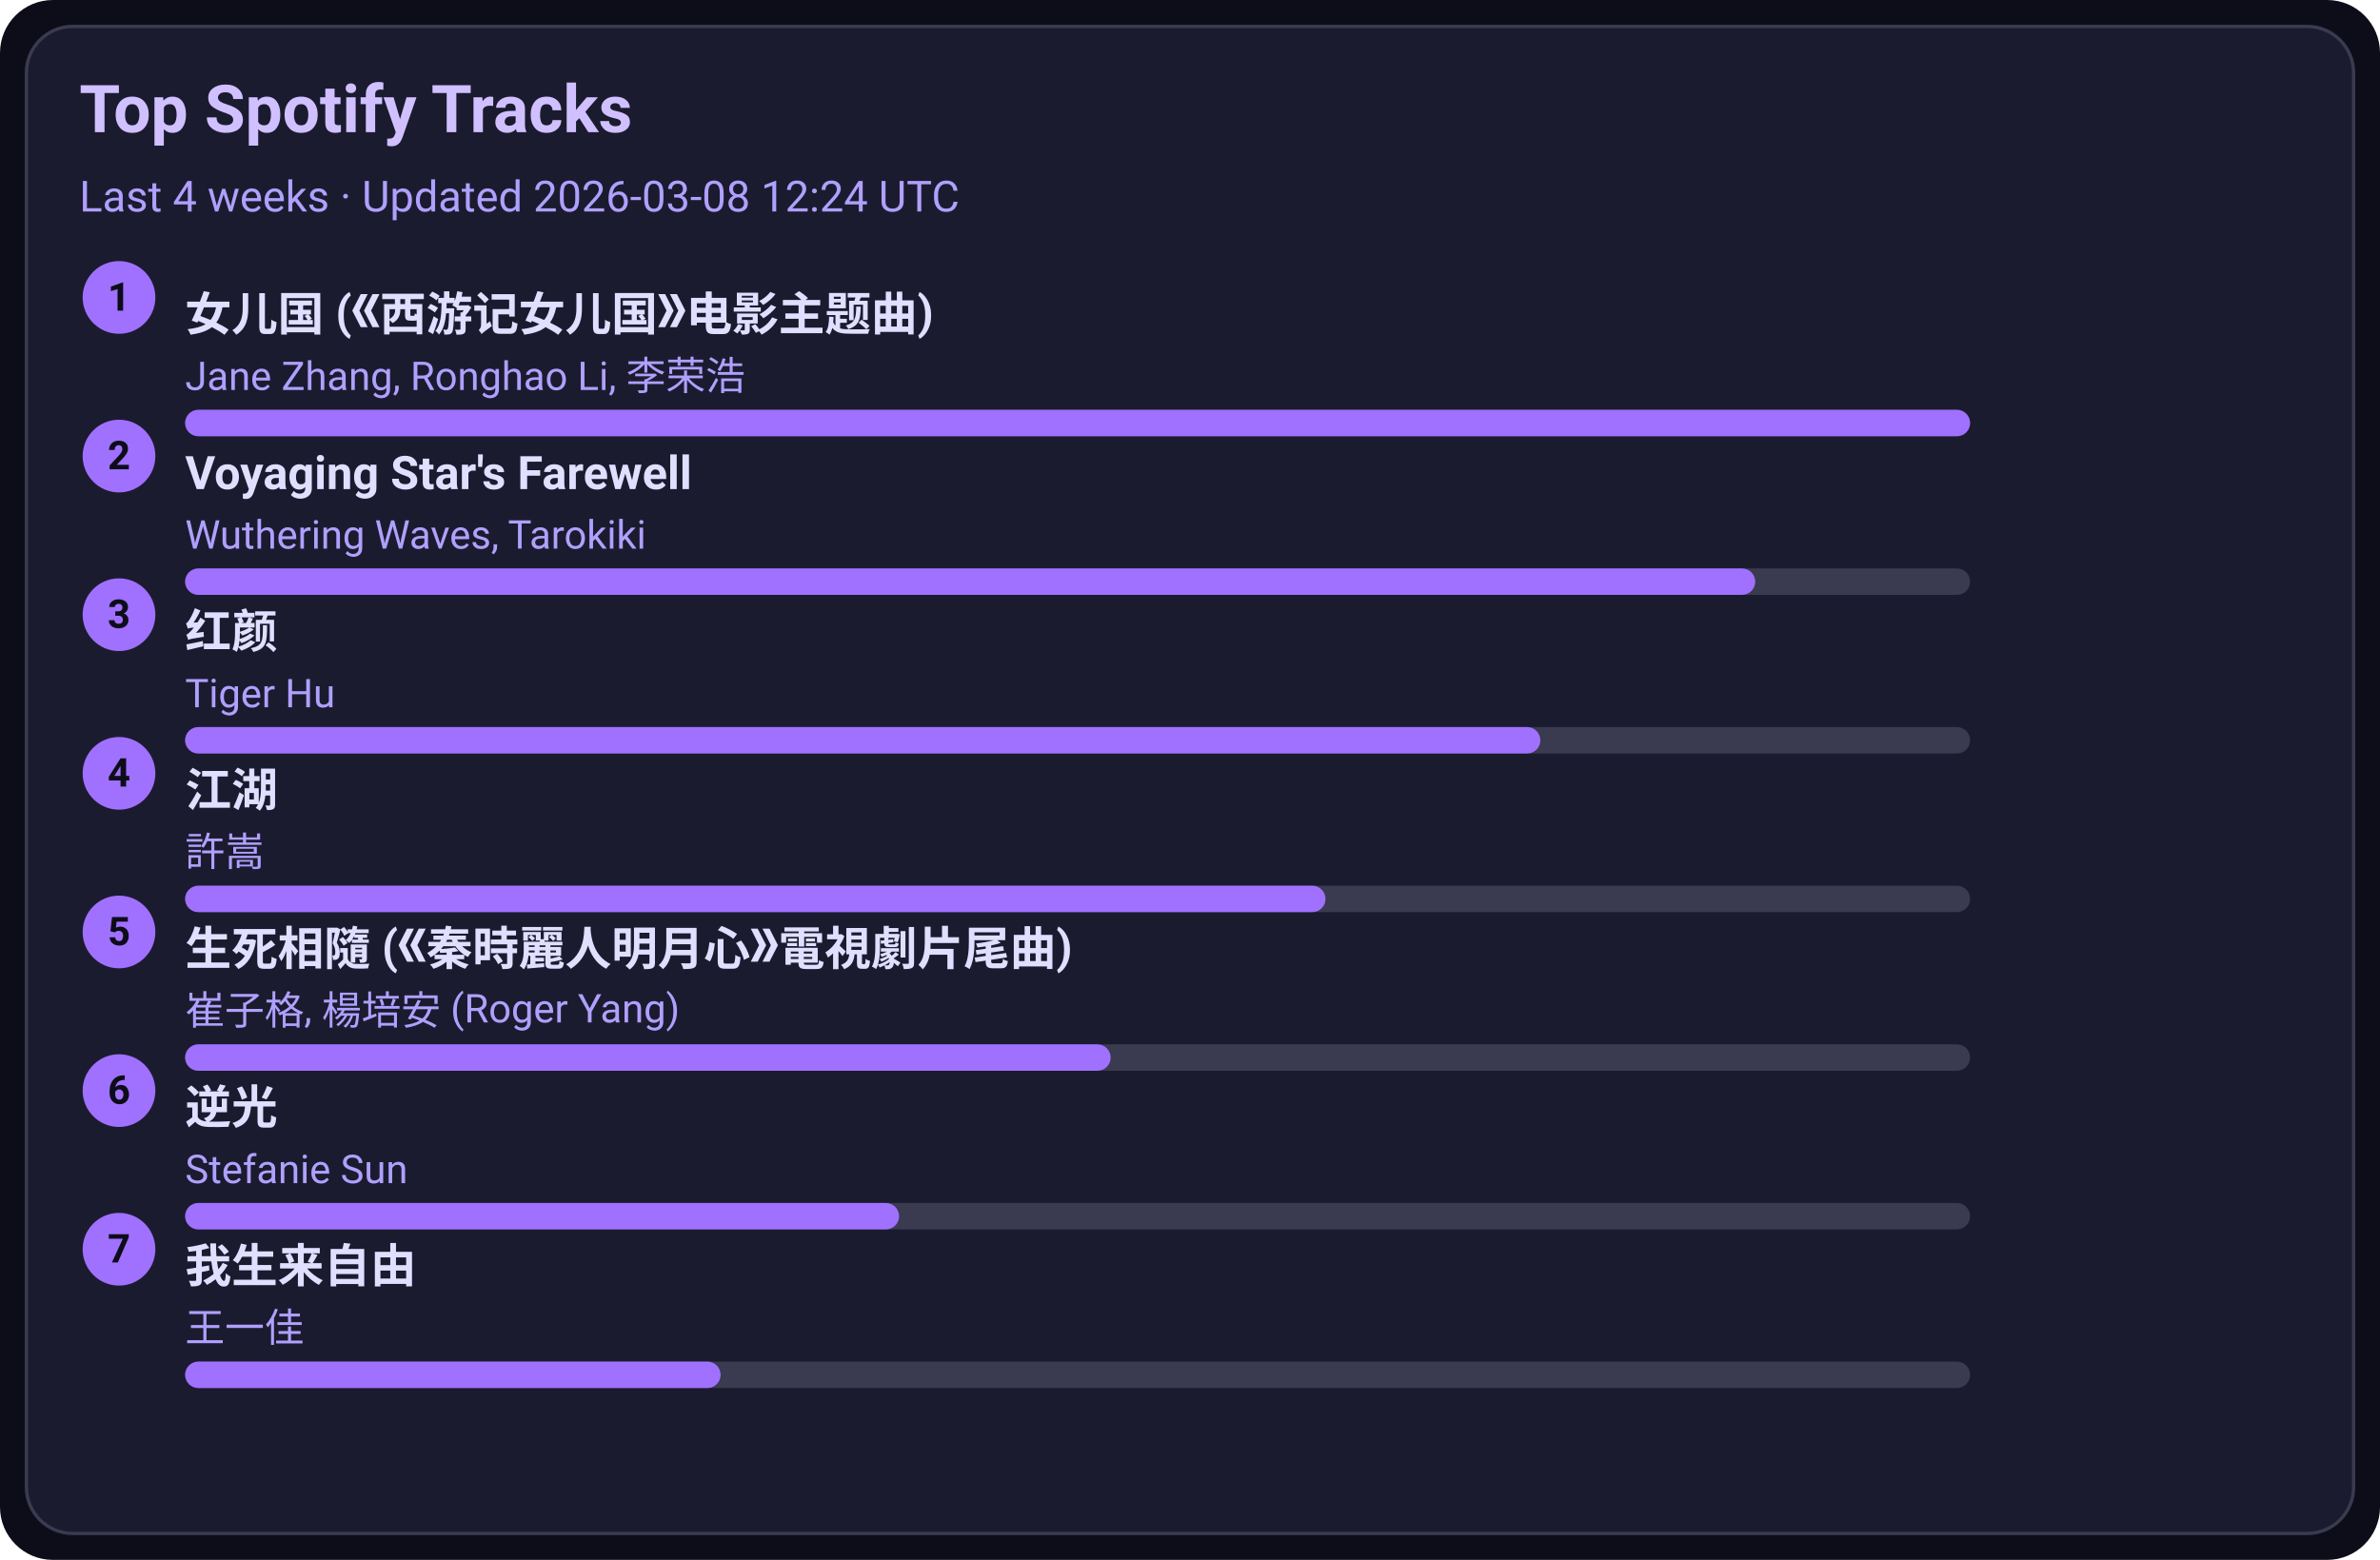
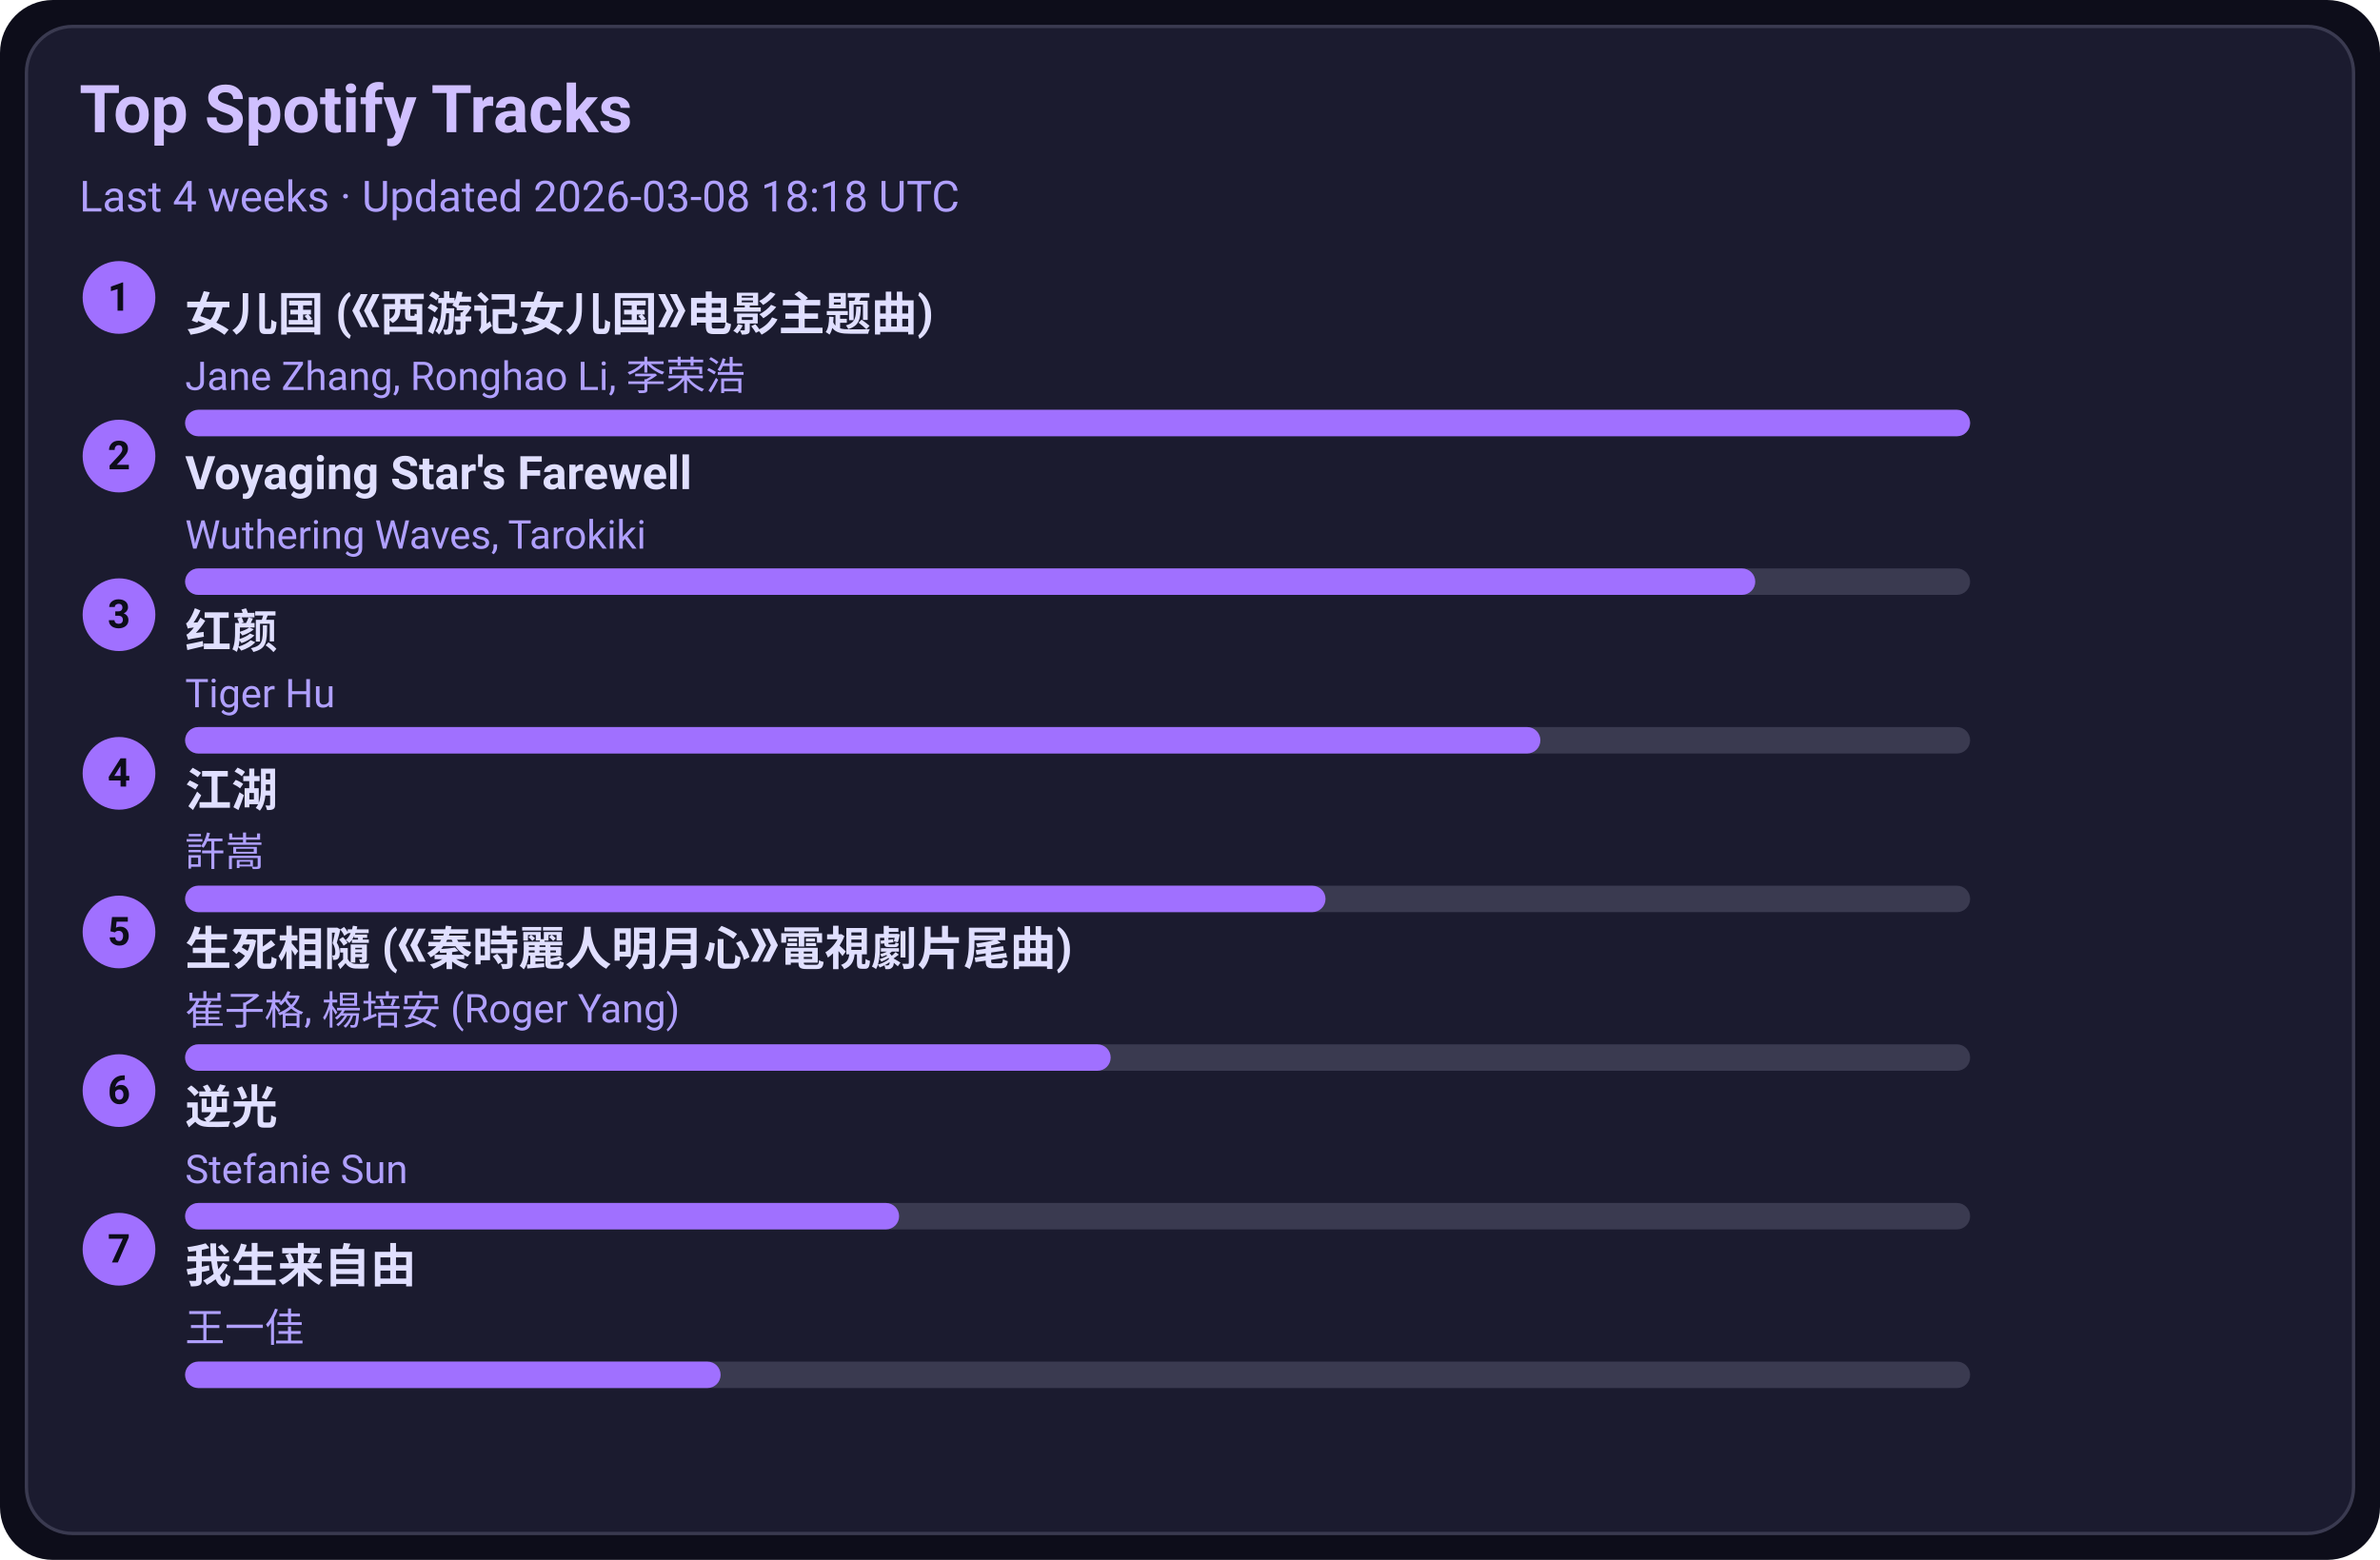
<svg xmlns="http://www.w3.org/2000/svg" width="720" height="472" viewBox="0 0 720 472">
  <style>text{font-family:-apple-system,BlinkMacSystemFont,Segoe UI,Roboto,Ubuntu,Helvetica Neue,Arial,Noto Sans,sans-serif}</style>
  <rect width="720" height="472" rx="16" fill="#0d0d1a" />
  <rect x="8" y="8" width="704" height="456" rx="14" fill="#1b1b2f" stroke="#3a3a50" />
  <text x="24" y="40" font-size="20" fill="#d0c0ff" font-weight="600">Top Spotify Tracks</text>
-   <text x="24" y="64" font-size="13" fill="#b0a0ff">Last 4 weeks · Updated 2026-03-08 12:24 UTC</text>
+   <text x="24" y="64" font-size="13" fill="#b0a0ff">Last 4 weeks · Updated 2026-03-08 18:18 UTC</text>
  <circle cx="36" cy="90" r="11" fill="#a070ff" />
  <text x="36" y="94" text-anchor="middle" font-size="12" fill="#0d0d1a" font-weight="700">1</text>
  <a href="https://open.spotify.com/track/5vfCdwOheQGcrR91ATpL2k" target="_blank" rel="noopener noreferrer">
    <text x="56" y="100" font-size="14" fill="#e0dfff" font-weight="600">女儿国 (《西游记女儿国》电影主题曲)</text>
  </a>
  <text x="56" y="118" font-size="12" fill="#b0a0ff">Jane Zhang, Ronghao Li, 李荣浩</text>
  <rect x="56" y="124" width="540" height="8" rx="4" fill="#3a3a50" />
  <rect x="56" y="124" width="540" height="8" rx="4" fill="#a070ff" />
  <circle cx="36" cy="138" r="11" fill="#a070ff" />
  <text x="36" y="142" text-anchor="middle" font-size="12" fill="#0d0d1a" font-weight="700">2</text>
  <a href="https://open.spotify.com/track/3uI2KolgU1Pt41ywffsggr" target="_blank" rel="noopener noreferrer">
    <text x="56" y="148" font-size="14" fill="#e0dfff" font-weight="600">Voyaging Star's Farewell</text>
  </a>
  <text x="56" y="166" font-size="12" fill="#b0a0ff">Wuthering Waves, Tarokiki</text>
  <rect x="56" y="172" width="540" height="8" rx="4" fill="#3a3a50" />
  <rect x="56" y="172" width="475" height="8" rx="4" fill="#a070ff" />
  <circle cx="36" cy="186" r="11" fill="#a070ff" />
  <text x="36" y="190" text-anchor="middle" font-size="12" fill="#0d0d1a" font-weight="700">3</text>
  <a href="https://open.spotify.com/track/6Q7OE4tvrUOIvIDY2EC5Im" target="_blank" rel="noopener noreferrer">
    <text x="56" y="196" font-size="14" fill="#e0dfff" font-weight="600">红颜</text>
  </a>
  <text x="56" y="214" font-size="12" fill="#b0a0ff">Tiger Hu</text>
  <rect x="56" y="220" width="540" height="8" rx="4" fill="#3a3a50" />
  <rect x="56" y="220" width="410" height="8" rx="4" fill="#a070ff" />
  <circle cx="36" cy="234" r="11" fill="#a070ff" />
  <text x="36" y="238" text-anchor="middle" font-size="12" fill="#0d0d1a" font-weight="700">4</text>
  <a href="https://open.spotify.com/track/03PCdwqajii1xgp7WIozzC" target="_blank" rel="noopener noreferrer">
    <text x="56" y="244" font-size="14" fill="#e0dfff" font-weight="600">江湖</text>
  </a>
  <text x="56" y="262" font-size="12" fill="#b0a0ff">許嵩</text>
  <rect x="56" y="268" width="540" height="8" rx="4" fill="#3a3a50" />
  <rect x="56" y="268" width="345" height="8" rx="4" fill="#a070ff" />
  <circle cx="36" cy="282" r="11" fill="#a070ff" />
  <text x="36" y="286" text-anchor="middle" font-size="12" fill="#0d0d1a" font-weight="700">5</text>
  <a href="https://open.spotify.com/track/6qiDtcYiZOQ4HRuC8U55EM" target="_blank" rel="noopener noreferrer">
    <text x="56" y="292" font-size="14" fill="#e0dfff" font-weight="600">生死相隨 (《秦時麗人明月心》電視劇片尾曲)</text>
  </a>
  <text x="56" y="310" font-size="12" fill="#b0a0ff">崔子格, 楊培安 (Roger Yang)</text>
  <rect x="56" y="316" width="540" height="8" rx="4" fill="#3a3a50" />
  <rect x="56" y="316" width="280" height="8" rx="4" fill="#a070ff" />
  <circle cx="36" cy="330" r="11" fill="#a070ff" />
  <text x="36" y="334" text-anchor="middle" font-size="12" fill="#0d0d1a" font-weight="700">6</text>
  <a href="https://open.spotify.com/track/4x1hB3Yg01Aq6J6q0deS9M" target="_blank" rel="noopener noreferrer">
    <text x="56" y="340" font-size="14" fill="#e0dfff" font-weight="600">逆光</text>
  </a>
  <text x="56" y="358" font-size="12" fill="#b0a0ff">Stefanie Sun</text>
  <rect x="56" y="364" width="540" height="8" rx="4" fill="#3a3a50" />
  <rect x="56" y="364" width="216" height="8" rx="4" fill="#a070ff" />
  <circle cx="36" cy="378" r="11" fill="#a070ff" />
  <text x="36" y="382" text-anchor="middle" font-size="12" fill="#0d0d1a" font-weight="700">7</text>
  <a href="https://open.spotify.com/track/0NXE97iU5uBlBrTk0CecSW" target="_blank" rel="noopener noreferrer">
    <text x="56" y="388" font-size="14" fill="#e0dfff" font-weight="600">我生来自由</text>
  </a>
  <text x="56" y="406" font-size="12" fill="#b0a0ff">王一佳</text>
  <rect x="56" y="412" width="540" height="8" rx="4" fill="#3a3a50" />
  <rect x="56" y="412" width="162" height="8" rx="4" fill="#a070ff" />
</svg>
